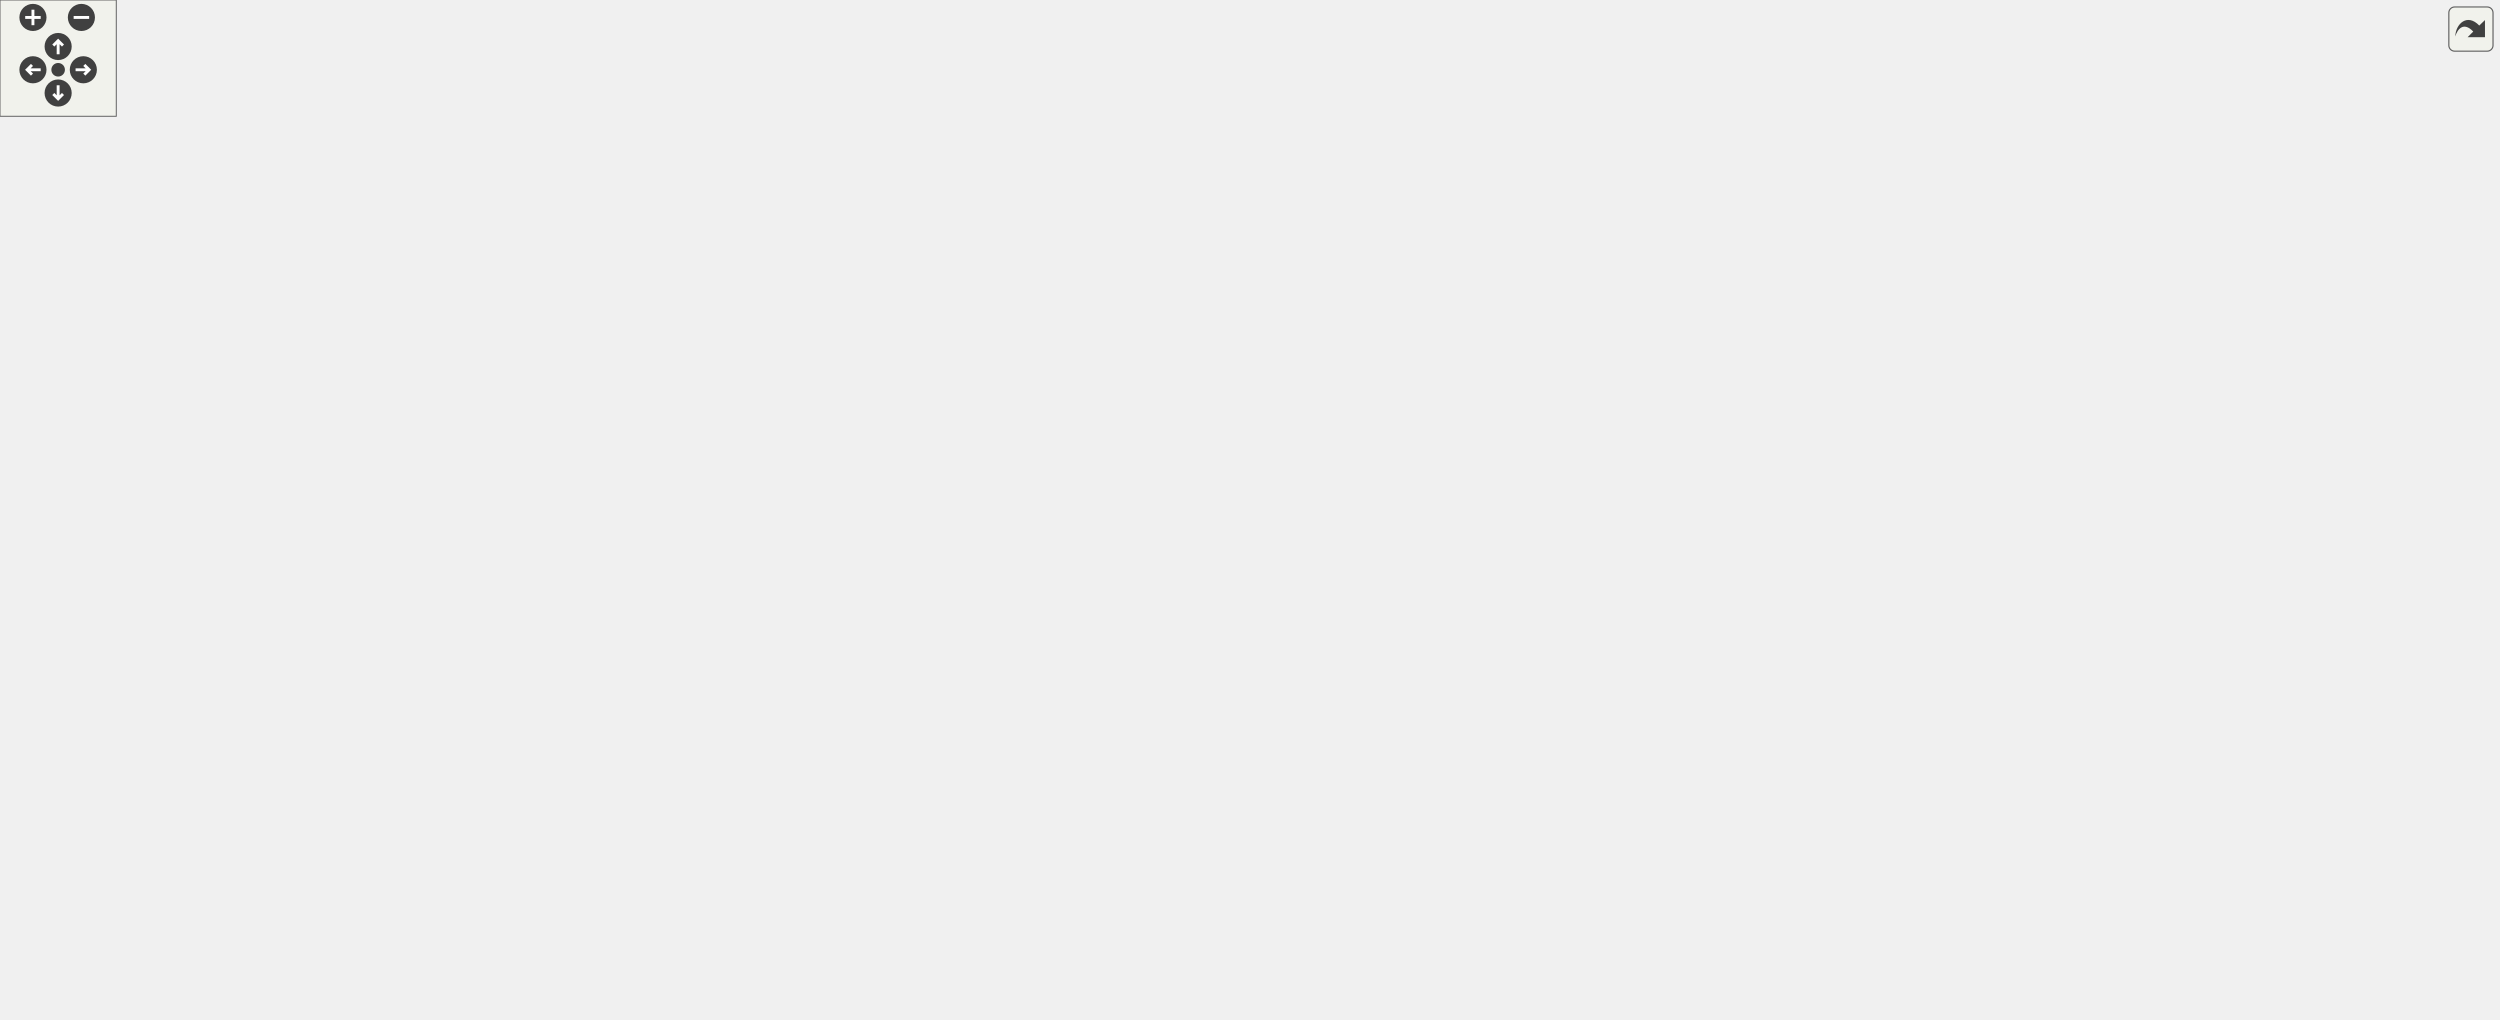
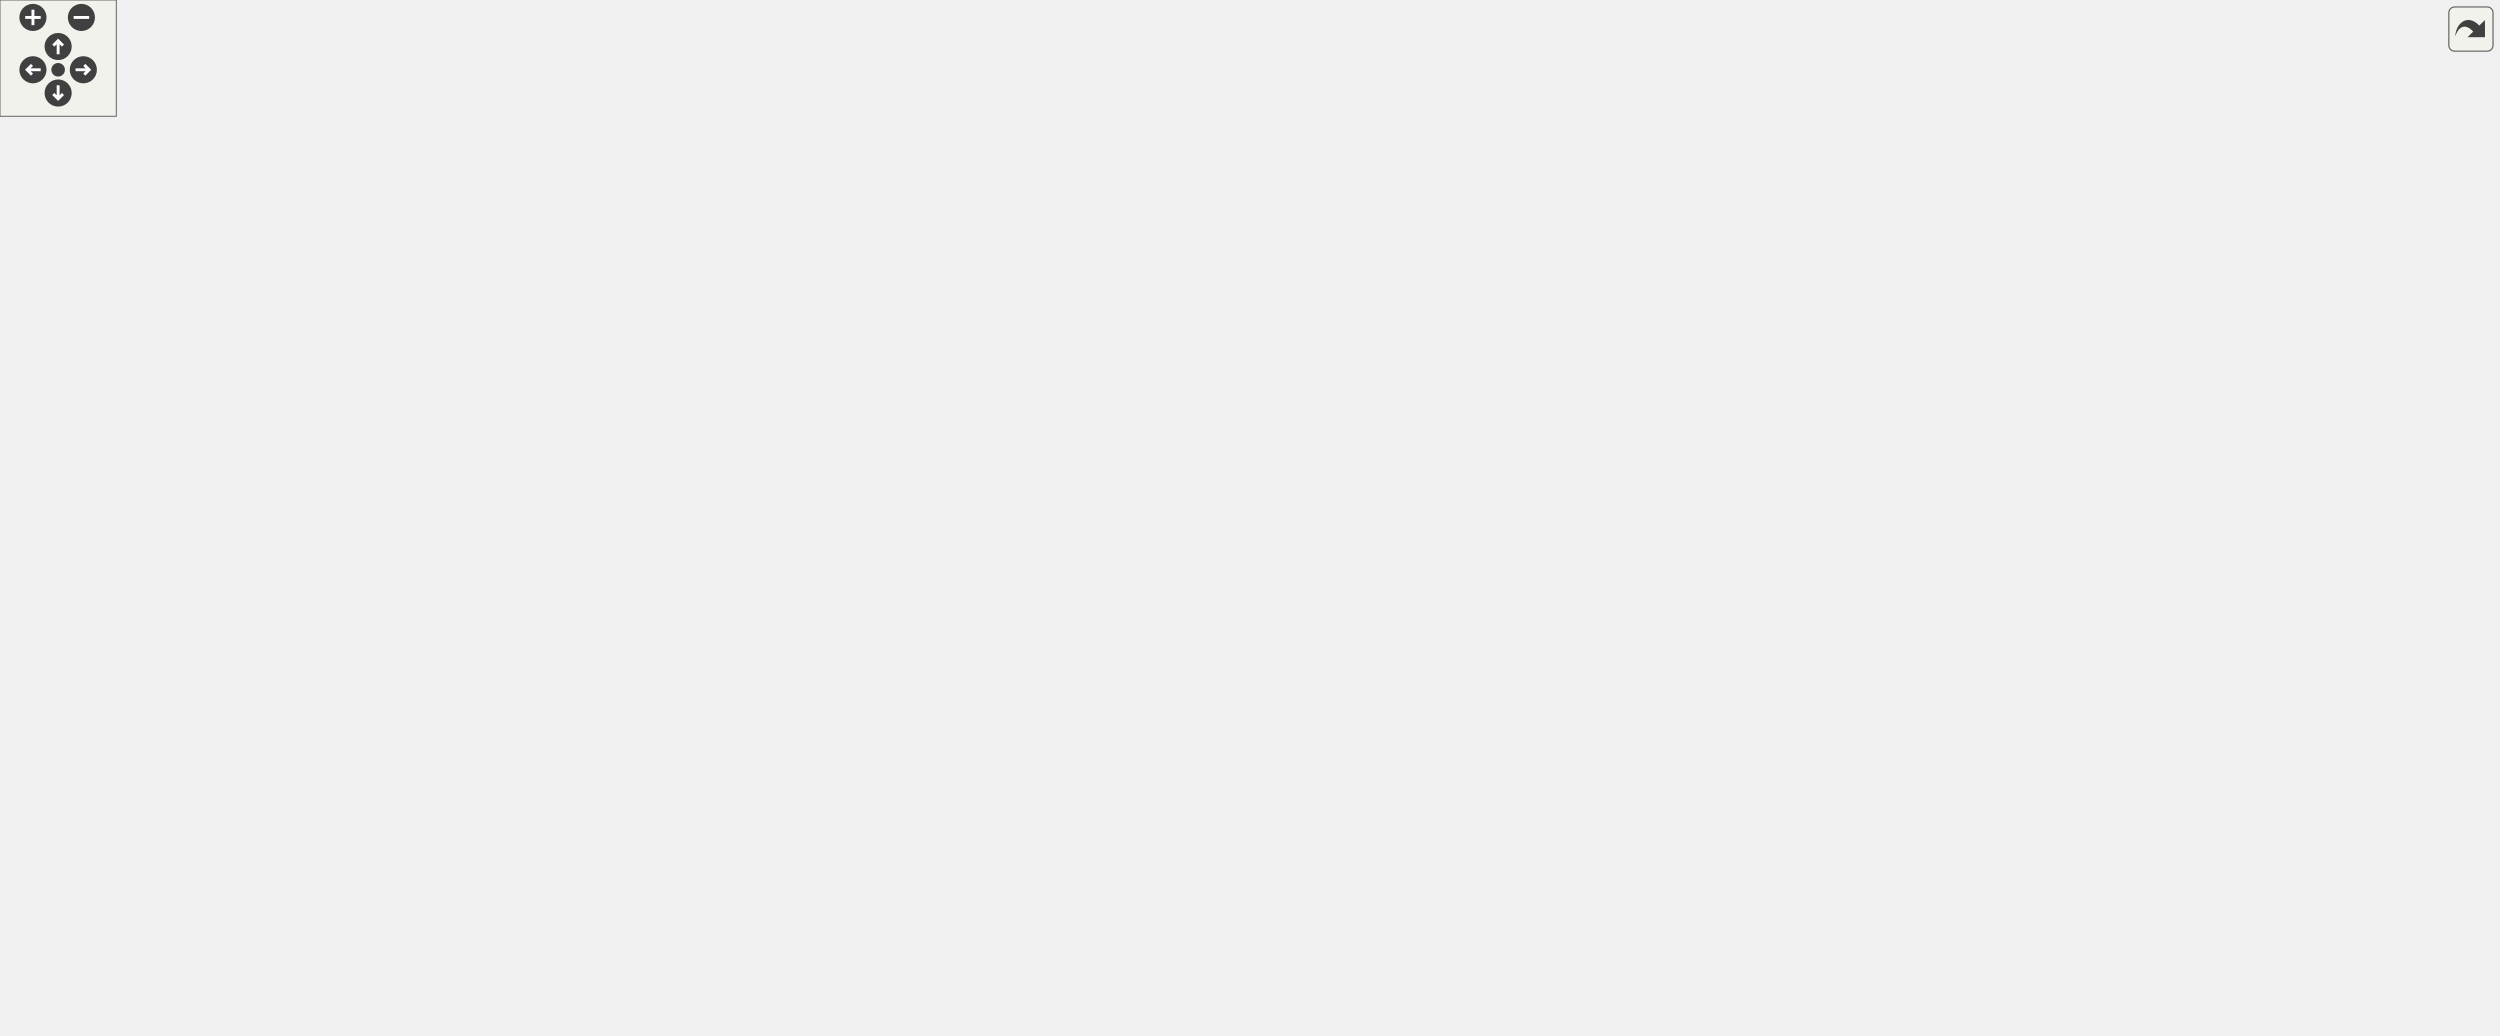
<svg xmlns="http://www.w3.org/2000/svg" xmlns:xlink="http://www.w3.org/1999/xlink" id="main" version="1.1" xml:space="preserve">
  <style type="text/css">
.edge:hover path { stroke: red; }
.edge:hover polygon { stroke: red; fill: red; }
</style>
  <defs>
    <circle id="rim" cx="0" cy="0" r="7" />
    <circle id="rim2" cx="0" cy="0" r="3.5" />
    <g id="zoomPlus">
      <use xlink:href="#rim" fill="#404040">
        <set attributeName="fill" to="#808080" begin="zoomplus.mouseover" end="zoomplus.mouseout" />
      </use>
      <path d="M-4,0h8M0,-4v8" fill="none" stroke="white" stroke-width="1.5" pointer-events="none" />
    </g>
    <g id="zoomMin">
      <use xlink:href="#rim" fill="#404040">
        <set attributeName="fill" to="#808080" begin="zoomminus.mouseover" end="zoomminus.mouseout" />
      </use>
      <path d="M-4,0h8" fill="none" stroke="white" stroke-width="1.5" pointer-events="none" />
    </g>
    <g id="dirArrow">
      <path fill="none" stroke="white" stroke-width="1.5" d="M0,-3.0v7 M-2.5,-0.5L0,-3.0L2.5,-0.5" />
    </g>
    <g id="resetDef">
      <use xlink:href="#rim2" fill="#404040">
        <set attributeName="fill" to="#808080" begin="reset.mouseover" end="reset.mouseout" />
      </use>
    </g>
  </defs>
  <svg id="graph" class="graph">
    <g id="viewport">
      <g id="node1" class="node">
        <g id="a_node1">
          <a xlink:title=" ">
-             <polygon fill="#bfbfbf" stroke="black" points="195,-210 195,-229 340,-229 340,-210 195,-210" />
-             <text text-anchor="middle" x="267.5" y="-217" font-family="Helvetica,sans-Serif" font-size="10.00">lemons::plugin::Parameter</text>
+             <polygon fill="#bfbfbf" stroke="black" points="195,-202 195,-221 340,-221 340,-202 195,-202" />
+             <text text-anchor="middle" x="267.5" y="-209" font-family="Helvetica,sans-Serif" font-size="10.00">lemons::plugin::Parameter</text>
          </a>
        </g>
      </g>
      <g id="node3" class="node">
        <g id="a_node3">
          <a xlink:href="classlemons_1_1plugin_1_1_typed_parameter.html" target="_top" xlink:title=" ">
-             <polygon fill="none" stroke="black" points="377,-204.5 377,-234.5 550,-234.5 550,-204.5 377,-204.5" />
-             <text text-anchor="start" x="385" y="-222.5" font-family="Helvetica,sans-Serif" font-size="10.00">lemons::plugin::TypedParameter</text>
-             <text text-anchor="middle" x="463.5" y="-211.5" font-family="Helvetica,sans-Serif" font-size="10.00">&lt; ValueType &gt;</text>
+             <polygon fill="none" stroke="black" points="377,-196.5 377,-226.5 550,-226.5 550,-196.5 377,-196.5" />
+             <text text-anchor="start" x="385" y="-214.5" font-family="Helvetica,sans-Serif" font-size="10.00">lemons::plugin::TypedParameter</text>
+             <text text-anchor="middle" x="463.5" y="-203.5" font-family="Helvetica,sans-Serif" font-size="10.00">&lt; ValueType &gt;</text>
          </a>
        </g>
      </g>
      <g id="edge2" class="edge">
-         <path fill="none" stroke="midnightblue" d="M350.41,-219.5C359.2,-219.5 368.16,-219.5 376.99,-219.5" />
-         <polygon fill="midnightblue" stroke="midnightblue" points="350.19,-216 340.19,-219.5 350.19,-223 350.19,-216" />
-       </g>
-       <g id="node16" class="node">
-         <g id="a_node16">
+         <path fill="none" stroke="midnightblue" d="M350.41,-211.5C359.2,-211.5 368.16,-211.5 376.99,-211.5" />
+         <polygon fill="midnightblue" stroke="midnightblue" points="350.19,-208 340.19,-211.5 350.19,-215 350.19,-208" />
+       </g>
+       <g id="node15" class="node">
+         <g id="a_node15">
          <a xlink:href="classlemons_1_1plugin_1_1_typed_parameter.html" target="_top" xlink:title=" ">
            <polygon fill="none" stroke="black" points="640,-382.5 640,-412.5 813,-412.5 813,-382.5 640,-382.5" />
            <text text-anchor="start" x="648" y="-400.5" font-family="Helvetica,sans-Serif" font-size="10.00">lemons::plugin::TypedParameter</text>
            <text text-anchor="middle" x="726.5" y="-389.5" font-family="Helvetica,sans-Serif" font-size="10.00">&lt; float &gt;</text>
          </a>
        </g>
      </g>
      <g id="edge24" class="edge">
-         <path fill="none" stroke="midnightblue" d="M292.84,-234.39C342.63,-264.21 460.55,-331.46 568,-367.5 590.83,-375.16 616.21,-381.06 639.82,-385.53" />
-         <polygon fill="midnightblue" stroke="midnightblue" points="294.45,-231.28 284.08,-229.11 290.83,-237.27 294.45,-231.28" />
+         <path fill="none" stroke="midnightblue" d="M290,-226.91C337.52,-260.12 456.19,-338.46 568,-375.5 590.67,-383.01 616,-387.96 639.61,-391.21" />
+         <polygon fill="midnightblue" stroke="midnightblue" points="291.9,-223.97 281.71,-221.07 287.87,-229.69 291.9,-223.97" />
      </g>
      <g id="node19" class="node">
        <g id="a_node19">
          <a xlink:href="classlemons_1_1plugin_1_1_typed_parameter.html" target="_top" xlink:title=" ">
            <polygon fill="none" stroke="black" points="640,-0.5 640,-30.5 813,-30.5 813,-0.5 640,-0.5" />
            <text text-anchor="start" x="648" y="-18.5" font-family="Helvetica,sans-Serif" font-size="10.00">lemons::plugin::TypedParameter</text>
            <text text-anchor="middle" x="726.5" y="-7.5" font-family="Helvetica,sans-Serif" font-size="10.00">&lt; bool &gt;</text>
          </a>
        </g>
      </g>
      <g id="edge23" class="edge">
-         <path fill="none" stroke="midnightblue" d="M290.08,-203.97C337.78,-170.41 456.77,-90.71 568,-48.5 590.72,-39.88 616.19,-33.3 639.92,-28.38" />
-         <polygon fill="midnightblue" stroke="midnightblue" points="287.9,-201.23 281.77,-209.87 291.95,-206.94 287.9,-201.23" />
+         <path fill="none" stroke="midnightblue" d="M290.89,-196.3C339.29,-164.16 458.13,-88.91 568,-48.5 590.68,-40.16 616.02,-33.69 639.62,-28.77" />
+         <polygon fill="midnightblue" stroke="midnightblue" points="288.8,-193.49 282.44,-201.96 292.69,-199.31 288.8,-193.49" />
      </g>
      <g id="node2" class="node">
        <g id="a_node2">
          <a xlink:title=" ">
-             <polygon fill="none" stroke="#bfbfbf" points="0,-210 0,-229 158,-229 158,-210 0,-210" />
-             <text text-anchor="middle" x="79" y="-217" font-family="Helvetica,sans-Serif" font-size="10.00">juce::RangedAudioParameter</text>
+             <polygon fill="none" stroke="#bfbfbf" points="0,-202 0,-221 158,-221 158,-202 0,-202" />
+             <text text-anchor="middle" x="79" y="-209" font-family="Helvetica,sans-Serif" font-size="10.00">juce::RangedAudioParameter</text>
          </a>
        </g>
      </g>
      <g id="edge1" class="edge">
-         <path fill="none" stroke="midnightblue" d="M168.06,-219.5C177.01,-219.5 186.01,-219.5 194.75,-219.5" />
-         <polygon fill="midnightblue" stroke="midnightblue" points="168.01,-216 158.01,-219.5 168.01,-223 168.01,-216" />
+         <path fill="none" stroke="midnightblue" d="M168.06,-211.5C177.01,-211.5 186.01,-211.5 194.75,-211.5" />
+         <polygon fill="midnightblue" stroke="midnightblue" points="168.01,-208 158.01,-211.5 168.01,-215 168.01,-208" />
      </g>
      <g id="node4" class="node">
        <g id="a_node4">
-           <a xlink:href="structlemons_1_1plugin_1_1_frequency_parameter.html" target="_top" xlink:title=" ">
-             <polygon fill="none" stroke="black" points="654,-333.5 654,-363.5 799,-363.5 799,-333.5 654,-333.5" />
-             <text text-anchor="start" x="662" y="-351.5" font-family="Helvetica,sans-Serif" font-size="10.00">lemons::plugin::Frequency</text>
-             <text text-anchor="middle" x="726.5" y="-340.5" font-family="Helvetica,sans-Serif" font-size="10.00">Parameter</text>
+           <a xlink:href="classlemons_1_1plugin_1_1_meta_parameter.html" target="_top" xlink:title=" ">
+             <polygon fill="none" stroke="black" points="641.5,-284.5 641.5,-314.5 811.5,-314.5 811.5,-284.5 641.5,-284.5" />
+             <text text-anchor="start" x="649.5" y="-302.5" font-family="Helvetica,sans-Serif" font-size="10.00">lemons::plugin::MetaParameter</text>
+             <text text-anchor="middle" x="726.5" y="-291.5" font-family="Helvetica,sans-Serif" font-size="10.00">&lt; ValueType &gt;</text>
          </a>
        </g>
      </g>
      <g id="edge3" class="edge">
-         <path fill="none" stroke="midnightblue" d="M492.41,-240.45C524.89,-263.93 580.86,-301.68 634,-324.5 641.85,-327.87 650.28,-330.86 658.74,-333.49" />
-         <polygon fill="midnightblue" stroke="midnightblue" points="494.43,-237.59 484.29,-234.52 490.3,-243.24 494.43,-237.59" />
+         <path fill="none" stroke="midnightblue" d="M511.81,-230.37C545.58,-243.53 592.25,-261.07 634,-274.5 644.66,-277.93 656.11,-281.3 667.18,-284.4" />
+         <polygon fill="midnightblue" stroke="midnightblue" points="512.78,-227 502.2,-226.61 510.23,-233.52 512.78,-227" />
+       </g>
+       <g id="node7" class="node">
+         <g id="a_node7">
+           <a xlink:href="structlemons_1_1plugin_1_1_meter_parameter.html" target="_top" xlink:title=" ">
+             <polygon fill="none" stroke="black" points="640,-147.5 640,-177.5 813,-177.5 813,-147.5 640,-147.5" />
+             <text text-anchor="start" x="648" y="-165.5" font-family="Helvetica,sans-Serif" font-size="10.00">lemons::plugin::MeterParameter</text>
+             <text text-anchor="middle" x="726.5" y="-154.5" font-family="Helvetica,sans-Serif" font-size="10.00">&lt; ValueType &gt;</text>
+           </a>
+         </g>
+       </g>
+       <g id="edge6" class="edge">
+         <path fill="none" stroke="midnightblue" d="M554.49,-194.61C584.09,-189.05 616.77,-182.91 645.57,-177.51" />
+         <polygon fill="midnightblue" stroke="midnightblue" points="553.76,-191.18 544.58,-196.47 555.06,-198.06 553.76,-191.18" />
+       </g>
+       <g id="node10" class="node">
+         <g id="a_node10">
+           <a xlink:href="structlemons_1_1plugin_1_1_midi_pan_parameter.html" target="_top" xlink:title=" ">
+             <polygon fill="none" stroke="black" points="635,-98.5 635,-128.5 818,-128.5 818,-98.5 635,-98.5" />
+             <text text-anchor="start" x="643" y="-116.5" font-family="Helvetica,sans-Serif" font-size="10.00">lemons::plugin::MidiPanParameter</text>
+             <text text-anchor="middle" x="726.5" y="-105.5" font-family="Helvetica,sans-Serif" font-size="10.00">&lt; int &gt;</text>
+           </a>
+         </g>
+       </g>
+       <g id="edge9" class="edge">
+         <path fill="none" stroke="midnightblue" d="M504.28,-192.04C538.19,-175.96 588.53,-153.28 634,-137.5 643.15,-134.32 652.95,-131.34 662.6,-128.62" />
+         <polygon fill="midnightblue" stroke="midnightblue" points="502.68,-188.92 495.16,-196.39 505.7,-195.24 502.68,-188.92" />
+       </g>
+       <g id="node11" class="node">
+         <g id="a_node11">
+           <a xlink:href="structlemons_1_1plugin_1_1_midi_pitch_parameter.html" target="_top" xlink:title=" ">
+             <polygon fill="none" stroke="black" points="656.5,-49.5 656.5,-79.5 796.5,-79.5 796.5,-49.5 656.5,-49.5" />
+             <text text-anchor="start" x="664.5" y="-67.5" font-family="Helvetica,sans-Serif" font-size="10.00">lemons::plugin::MidiPitch</text>
+             <text text-anchor="middle" x="726.5" y="-56.5" font-family="Helvetica,sans-Serif" font-size="10.00">Parameter</text>
+           </a>
+         </g>
+       </g>
+       <g id="edge10" class="edge">
+         <path fill="none" stroke="midnightblue" d="M488.7,-189.38C520.01,-161.9 577.29,-115.35 634,-88.5 641.12,-85.13 648.79,-82.18 656.55,-79.61" />
+         <polygon fill="midnightblue" stroke="midnightblue" points="486.1,-187.01 480.95,-196.27 490.75,-192.24 486.1,-187.01" />
+       </g>
+       <g id="node12" class="node">
+         <g id="a_node12">
+           <a xlink:href="structlemons_1_1plugin_1_1_percent_parameter.html" target="_top" xlink:title=" ">
+             <polygon fill="none" stroke="black" points="635.5,-333.5 635.5,-363.5 817.5,-363.5 817.5,-333.5 635.5,-333.5" />
+             <text text-anchor="start" x="643.5" y="-351.5" font-family="Helvetica,sans-Serif" font-size="10.00">lemons::plugin::PercentParameter</text>
+             <text text-anchor="middle" x="726.5" y="-340.5" font-family="Helvetica,sans-Serif" font-size="10.00">&lt; int &gt;</text>
+           </a>
+         </g>
+       </g>
+       <g id="edge11" class="edge">
+         <path fill="none" stroke="midnightblue" d="M491.16,-233.03C523.29,-258.02 579.73,-298.92 634,-323.5 642.25,-327.24 651.18,-330.52 660.11,-333.38" />
+         <polygon fill="midnightblue" stroke="midnightblue" points="493.18,-230.17 483.15,-226.74 488.85,-235.67 493.18,-230.17" />
+       </g>
+       <g id="node13" class="node">
+         <g id="a_node13">
+           <a xlink:href="structlemons_1_1plugin_1_1_seconds_parameter.html" target="_top" xlink:title=" ">
+             <polygon fill="none" stroke="black" points="634,-246 634,-265 819,-265 819,-246 634,-246" />
+             <text text-anchor="middle" x="726.5" y="-253" font-family="Helvetica,sans-Serif" font-size="10.00">lemons::plugin::SecondsParameter</text>
+           </a>
+         </g>
+       </g>
+       <g id="edge12" class="edge">
+         <path fill="none" stroke="midnightblue" d="M560.48,-227.68C596.9,-233.82 637.18,-240.61 668.83,-245.95" />
+         <polygon fill="midnightblue" stroke="midnightblue" points="560.77,-224.18 550.32,-225.97 559.6,-231.08 560.77,-224.18" />
+       </g>
+       <g id="node14" class="node">
+         <g id="a_node14">
+           <a xlink:href="structlemons_1_1plugin_1_1_semitones_parameter.html" target="_top" xlink:title=" ">
+             <polygon fill="none" stroke="black" points="653.5,-196.5 653.5,-226.5 799.5,-226.5 799.5,-196.5 653.5,-196.5" />
+             <text text-anchor="start" x="661.5" y="-214.5" font-family="Helvetica,sans-Serif" font-size="10.00">lemons::plugin::Semitones</text>
+             <text text-anchor="middle" x="726.5" y="-203.5" font-family="Helvetica,sans-Serif" font-size="10.00">Parameter</text>
+           </a>
+         </g>
+       </g>
+       <g id="edge13" class="edge">
+         <path fill="none" stroke="midnightblue" d="M560.59,-211.5C591.2,-211.5 624.53,-211.5 653.17,-211.5" />
+         <polygon fill="midnightblue" stroke="midnightblue" points="560.32,-208 550.32,-211.5 560.32,-215 560.32,-208" />
+       </g>
+       <g id="edge14" class="edge">
+         <path fill="none" stroke="orange" stroke-dasharray="5,2" d="M481.8,-234.8C509.68,-270.55 568.12,-338.47 634,-373.5 640.38,-376.89 647.27,-379.83 654.31,-382.36" />
+         <polygon fill="orange" stroke="orange" points="484.57,-232.65 475.7,-226.85 479.02,-236.91 484.57,-232.65" />
+         <text text-anchor="middle" x="592" y="-363.5" font-family="Helvetica,sans-Serif" font-size="10.00"> &lt; float &gt;</text>
+       </g>
+       <g id="edge20" class="edge">
+         <path fill="none" stroke="orange" stroke-dasharray="5,2" d="M479.25,-187.84C505.09,-148.8 562.65,-72 634,-39.5 641.32,-36.16 649.19,-33.23 657.14,-30.66" />
+         <polygon fill="orange" stroke="orange" points="476.17,-186.16 473.66,-196.46 482.04,-189.97 476.17,-186.16" />
+         <text text-anchor="middle" x="592" y="-86.5" font-family="Helvetica,sans-Serif" font-size="10.00"> &lt; bool &gt;</text>
      </g>
      <g id="node5" class="node">
        <g id="a_node5">
          <a xlink:href="classlemons_1_1plugin_1_1_meta_parameter.html" target="_top" xlink:title=" ">
-             <polygon fill="none" stroke="black" points="641.5,-235.5 641.5,-265.5 811.5,-265.5 811.5,-235.5 641.5,-235.5" />
-             <text text-anchor="start" x="649.5" y="-253.5" font-family="Helvetica,sans-Serif" font-size="10.00">lemons::plugin::MetaParameter</text>
-             <text text-anchor="middle" x="726.5" y="-242.5" font-family="Helvetica,sans-Serif" font-size="10.00">&lt; ValueType &gt;</text>
+             <polygon fill="none" stroke="black" points="904.5,-290.5 904.5,-320.5 1074.5,-320.5 1074.5,-290.5 904.5,-290.5" />
+             <text text-anchor="start" x="912.5" y="-308.5" font-family="Helvetica,sans-Serif" font-size="10.00">lemons::plugin::MetaParameter</text>
+             <text text-anchor="middle" x="989.5" y="-297.5" font-family="Helvetica,sans-Serif" font-size="10.00">&lt; float &gt;</text>
          </a>
        </g>
      </g>
      <g id="edge4" class="edge">
-         <path fill="none" stroke="midnightblue" d="M560.39,-230.89C586.95,-234.04 615.57,-237.44 641.4,-240.51" />
-         <polygon fill="midnightblue" stroke="midnightblue" points="560.67,-227.4 550.32,-229.69 559.84,-234.35 560.67,-227.4" />
+         <path fill="none" stroke="orange" stroke-dasharray="5,2" d="M821.73,-301.67C848.68,-302.29 877.87,-302.96 904.19,-303.56" />
+         <polygon fill="orange" stroke="orange" points="821.6,-298.16 811.52,-301.43 821.44,-305.16 821.6,-298.16" />
+         <text text-anchor="middle" x="861" y="-306.5" font-family="Helvetica,sans-Serif" font-size="10.00"> &lt; float &gt;</text>
+       </g>
+       <g id="node6" class="node">
+         <g id="a_node6">
+           <a xlink:href="structlemons_1_1plugin_1_1_l_f_o.html" target="_top" xlink:title=" ">
+             <polygon fill="none" stroke="black" points="1144.5,-296 1144.5,-315 1257.5,-315 1257.5,-296 1144.5,-296" />
+             <text text-anchor="middle" x="1201" y="-303" font-family="Helvetica,sans-Serif" font-size="10.00">lemons::plugin::LFO</text>
+           </a>
+         </g>
+       </g>
+       <g id="edge5" class="edge">
+         <path fill="none" stroke="midnightblue" d="M1084.75,-305.5C1105.08,-305.5 1125.94,-305.5 1144.23,-305.5" />
+         <polygon fill="midnightblue" stroke="midnightblue" points="1084.5,-302 1074.5,-305.5 1084.5,-309 1084.5,-302" />
      </g>
      <g id="node8" class="node">
        <g id="a_node8">
          <a xlink:href="structlemons_1_1plugin_1_1_meter_parameter.html" target="_top" xlink:title=" ">
-             <polygon fill="none" stroke="black" points="640,-435.5 640,-465.5 813,-465.5 813,-435.5 640,-435.5" />
-             <text text-anchor="start" x="648" y="-453.5" font-family="Helvetica,sans-Serif" font-size="10.00">lemons::plugin::MeterParameter</text>
-             <text text-anchor="middle" x="726.5" y="-442.5" font-family="Helvetica,sans-Serif" font-size="10.00">&lt; ValueType &gt;</text>
+             <polygon fill="none" stroke="black" points="903,-217.5 903,-247.5 1076,-247.5 1076,-217.5 903,-217.5" />
+             <text text-anchor="start" x="911" y="-235.5" font-family="Helvetica,sans-Serif" font-size="10.00">lemons::plugin::MeterParameter</text>
+             <text text-anchor="middle" x="989.5" y="-224.5" font-family="Helvetica,sans-Serif" font-size="10.00">&lt; float &gt;</text>
          </a>
        </g>
      </g>
      <g id="edge7" class="edge">
-         <path fill="none" stroke="midnightblue" d="M476.94,-243.75C500.82,-287.59 557.58,-379.43 634,-422.5 642.97,-427.56 652.97,-431.81 662.96,-435.34" />
-         <polygon fill="midnightblue" stroke="midnightblue" points="479.89,-241.85 472.09,-234.67 473.71,-245.14 479.89,-241.85" />
-       </g>
-       <g id="node11" class="node">
-         <g id="a_node11">
-           <a xlink:href="structlemons_1_1plugin_1_1_midi_pan_parameter.html" target="_top" xlink:title=" ">
-             <polygon fill="none" stroke="black" points="635,-284.5 635,-314.5 818,-314.5 818,-284.5 635,-284.5" />
-             <text text-anchor="start" x="643" y="-302.5" font-family="Helvetica,sans-Serif" font-size="10.00">lemons::plugin::MidiPanParameter</text>
-             <text text-anchor="middle" x="726.5" y="-291.5" font-family="Helvetica,sans-Serif" font-size="10.00">&lt; int &gt;</text>
-           </a>
-         </g>
-       </g>
-       <g id="edge10" class="edge">
-         <path fill="none" stroke="midnightblue" d="M518.45,-237.72C551.65,-248.76 595.15,-262.9 634,-274.5 645.2,-277.85 657.23,-281.26 668.76,-284.44" />
-         <polygon fill="midnightblue" stroke="midnightblue" points="519.52,-234.39 508.93,-234.55 517.31,-241.03 519.52,-234.39" />
-       </g>
-       <g id="node12" class="node">
-         <g id="a_node12">
-           <a xlink:href="structlemons_1_1plugin_1_1_midi_pitch_parameter.html" target="_top" xlink:title=" ">
-             <polygon fill="none" stroke="black" points="656.5,-186.5 656.5,-216.5 796.5,-216.5 796.5,-186.5 656.5,-186.5" />
-             <text text-anchor="start" x="664.5" y="-204.5" font-family="Helvetica,sans-Serif" font-size="10.00">lemons::plugin::MidiPitch</text>
-             <text text-anchor="middle" x="726.5" y="-193.5" font-family="Helvetica,sans-Serif" font-size="10.00">Parameter</text>
-           </a>
-         </g>
-       </g>
-       <g id="edge11" class="edge">
-         <path fill="none" stroke="midnightblue" d="M560.5,-212.88C592.2,-210.69 626.83,-208.31 656.14,-206.28" />
-         <polygon fill="midnightblue" stroke="midnightblue" points="560.06,-209.4 550.32,-213.58 560.54,-216.38 560.06,-209.4" />
-       </g>
-       <g id="node13" class="node">
-         <g id="a_node13">
-           <a xlink:href="structlemons_1_1plugin_1_1_percent_parameter.html" target="_top" xlink:title=" ">
-             <polygon fill="none" stroke="black" points="635.5,-137.5 635.5,-167.5 817.5,-167.5 817.5,-137.5 635.5,-137.5" />
-             <text text-anchor="start" x="643.5" y="-155.5" font-family="Helvetica,sans-Serif" font-size="10.00">lemons::plugin::PercentParameter</text>
-             <text text-anchor="middle" x="726.5" y="-144.5" font-family="Helvetica,sans-Serif" font-size="10.00">&lt; int &gt;</text>
-           </a>
-         </g>
-       </g>
-       <g id="edge12" class="edge">
-         <path fill="none" stroke="midnightblue" d="M532.85,-201.95C574.42,-191.28 626.96,-177.8 666.67,-167.6" />
-         <polygon fill="midnightblue" stroke="midnightblue" points="531.89,-198.59 523.07,-204.46 533.63,-205.37 531.89,-198.59" />
-       </g>
-       <g id="node14" class="node">
-         <g id="a_node14">
-           <a xlink:href="structlemons_1_1plugin_1_1_seconds_parameter.html" target="_top" xlink:title=" ">
-             <polygon fill="none" stroke="black" points="634,-99 634,-118 819,-118 819,-99 634,-99" />
-             <text text-anchor="middle" x="726.5" y="-106" font-family="Helvetica,sans-Serif" font-size="10.00">lemons::plugin::SecondsParameter</text>
-           </a>
-         </g>
-       </g>
-       <g id="edge13" class="edge">
-         <path fill="none" stroke="midnightblue" d="M495.8,-198.86C528.86,-177.96 583.13,-146.13 634,-127.5 644.36,-123.71 655.67,-120.59 666.7,-118.05" />
-         <polygon fill="midnightblue" stroke="midnightblue" points="493.6,-196.11 487.06,-204.45 497.37,-202.01 493.6,-196.11" />
-       </g>
-       <g id="node15" class="node">
-         <g id="a_node15">
-           <a xlink:href="structlemons_1_1plugin_1_1_semitones_parameter.html" target="_top" xlink:title=" ">
-             <polygon fill="none" stroke="black" points="653.5,-49.5 653.5,-79.5 799.5,-79.5 799.5,-49.5 653.5,-49.5" />
-             <text text-anchor="start" x="661.5" y="-67.5" font-family="Helvetica,sans-Serif" font-size="10.00">lemons::plugin::Semitones</text>
-             <text text-anchor="middle" x="726.5" y="-56.5" font-family="Helvetica,sans-Serif" font-size="10.00">Parameter</text>
-           </a>
-         </g>
-       </g>
-       <g id="edge14" class="edge">
-         <path fill="none" stroke="midnightblue" d="M486.67,-196.75C517.02,-167.07 574.54,-115.82 634,-89.5 642.43,-85.77 651.55,-82.47 660.66,-79.6" />
-         <polygon fill="midnightblue" stroke="midnightblue" points="483.84,-194.63 479.21,-204.16 488.77,-199.6 483.84,-194.63" />
-       </g>
-       <g id="edge15" class="edge">
-         <path fill="none" stroke="orange" stroke-dasharray="5,2" d="M486.63,-242.05C507.09,-262.5 538.65,-293.08 568,-317.5 588.29,-334.39 596.61,-334.58 616,-352.5 625.03,-360.84 623.58,-366.98 634,-373.5 639.43,-376.9 645.33,-379.82 651.43,-382.33" />
-         <polygon fill="orange" stroke="orange" points="488.9,-239.37 479.37,-234.75 483.94,-244.3 488.9,-239.37" />
-         <text text-anchor="middle" x="592" y="-355.5" font-family="Helvetica,sans-Serif" font-size="10.00"> &lt; float &gt;</text>
-       </g>
-       <g id="edge20" class="edge">
-         <path fill="none" stroke="orange" stroke-dasharray="5,2" d="M478.38,-195.52C503.47,-154.83 560.61,-73.39 634,-39.5 641.31,-36.13 649.17,-33.16 657.1,-30.58" />
-         <polygon fill="orange" stroke="orange" points="475.29,-193.88 473.11,-204.25 481.28,-197.5 475.29,-193.88" />
-         <text text-anchor="middle" x="592" y="-83.5" font-family="Helvetica,sans-Serif" font-size="10.00"> &lt; bool &gt;</text>
-       </g>
-       <g id="node6" class="node">
-         <g id="a_node6">
-           <a xlink:href="classlemons_1_1plugin_1_1_meta_parameter.html" target="_top" xlink:title=" ">
-             <polygon fill="none" stroke="black" points="904.5,-267.5 904.5,-297.5 1074.5,-297.5 1074.5,-267.5 904.5,-267.5" />
-             <text text-anchor="start" x="912.5" y="-285.5" font-family="Helvetica,sans-Serif" font-size="10.00">lemons::plugin::MetaParameter</text>
-             <text text-anchor="middle" x="989.5" y="-274.5" font-family="Helvetica,sans-Serif" font-size="10.00">&lt; float &gt;</text>
-           </a>
-         </g>
-       </g>
-       <g id="edge5" class="edge">
-         <path fill="none" stroke="orange" stroke-dasharray="5,2" d="M821.73,-262.05C848.68,-265.36 877.87,-268.94 904.19,-272.16" />
-         <polygon fill="orange" stroke="orange" points="821.87,-258.54 811.52,-260.8 821.02,-265.49 821.87,-258.54" />
-         <text text-anchor="middle" x="861" y="-271.5" font-family="Helvetica,sans-Serif" font-size="10.00"> &lt; float &gt;</text>
-       </g>
-       <g id="node7" class="node">
-         <g id="a_node7">
-           <a xlink:href="structlemons_1_1plugin_1_1_l_f_o.html" target="_top" xlink:title=" ">
-             <polygon fill="none" stroke="black" points="1144.5,-273 1144.5,-292 1257.5,-292 1257.5,-273 1144.5,-273" />
-             <text text-anchor="middle" x="1201" y="-280" font-family="Helvetica,sans-Serif" font-size="10.00">lemons::plugin::LFO</text>
-           </a>
-         </g>
-       </g>
-       <g id="edge6" class="edge">
-         <path fill="none" stroke="midnightblue" d="M1084.75,-282.5C1105.08,-282.5 1125.94,-282.5 1144.23,-282.5" />
-         <polygon fill="midnightblue" stroke="midnightblue" points="1084.5,-279 1074.5,-282.5 1084.5,-286 1084.5,-279" />
+         <path fill="none" stroke="orange" stroke-dasharray="5,2" d="M794.95,-180.12C803.06,-182.26 811.22,-184.42 819,-186.5 857.3,-196.72 900.41,-208.42 933.57,-217.47" />
+         <polygon fill="orange" stroke="orange" points="795.68,-176.69 785.12,-177.53 793.89,-183.46 795.68,-176.69" />
+         <text text-anchor="middle" x="861" y="-207.5" font-family="Helvetica,sans-Serif" font-size="10.00"> &lt; float &gt;</text>
      </g>
      <g id="node9" class="node">
        <g id="a_node9">
-           <a xlink:href="structlemons_1_1plugin_1_1_meter_parameter.html" target="_top" xlink:title=" ">
-             <polygon fill="none" stroke="black" points="903,-430.5 903,-460.5 1076,-460.5 1076,-430.5 903,-430.5" />
-             <text text-anchor="start" x="911" y="-448.5" font-family="Helvetica,sans-Serif" font-size="10.00">lemons::plugin::MeterParameter</text>
-             <text text-anchor="middle" x="989.5" y="-437.5" font-family="Helvetica,sans-Serif" font-size="10.00">&lt; float &gt;</text>
+           <a xlink:href="structlemons_1_1plugin_1_1_gain_meter_parameter.html" target="_top" xlink:title=" ">
+             <polygon fill="none" stroke="black" points="1128,-217.5 1128,-247.5 1274,-247.5 1274,-217.5 1128,-217.5" />
+             <text text-anchor="start" x="1136" y="-235.5" font-family="Helvetica,sans-Serif" font-size="10.00">lemons::plugin::GainMeter</text>
+             <text text-anchor="middle" x="1201" y="-224.5" font-family="Helvetica,sans-Serif" font-size="10.00">Parameter</text>
          </a>
        </g>
      </g>
      <g id="edge8" class="edge">
-         <path fill="none" stroke="orange" stroke-dasharray="5,2" d="M823.53,-448.66C849.44,-448.16 877.31,-447.63 902.63,-447.15" />
-         <polygon fill="orange" stroke="orange" points="823.25,-445.16 813.32,-448.86 823.39,-452.16 823.25,-445.16" />
-         <text text-anchor="middle" x="861" y="-450.5" font-family="Helvetica,sans-Serif" font-size="10.00"> &lt; float &gt;</text>
-       </g>
-       <g id="node10" class="node">
-         <g id="a_node10">
-           <a xlink:href="structlemons_1_1plugin_1_1_gain_meter_parameter.html" target="_top" xlink:title=" ">
-             <polygon fill="none" stroke="black" points="1128,-430.5 1128,-460.5 1274,-460.5 1274,-430.5 1128,-430.5" />
-             <text text-anchor="start" x="1136" y="-448.5" font-family="Helvetica,sans-Serif" font-size="10.00">lemons::plugin::GainMeter</text>
-             <text text-anchor="middle" x="1201" y="-437.5" font-family="Helvetica,sans-Serif" font-size="10.00">Parameter</text>
-           </a>
-         </g>
-       </g>
-       <g id="edge9" class="edge">
-         <path fill="none" stroke="midnightblue" d="M1086.16,-445.5C1100.16,-445.5 1114.39,-445.5 1127.81,-445.5" />
-         <polygon fill="midnightblue" stroke="midnightblue" points="1086.01,-442 1076.01,-445.5 1086.01,-449 1086.01,-442" />
+         <path fill="none" stroke="midnightblue" d="M1086.16,-232.5C1100.16,-232.5 1114.39,-232.5 1127.81,-232.5" />
+         <polygon fill="midnightblue" stroke="midnightblue" points="1086.01,-229 1076.01,-232.5 1086.01,-236 1086.01,-229" />
      </g>
      <g id="edge18" class="edge">
-         <path fill="none" stroke="midnightblue" d="M803.03,-379.33C808.48,-377.52 813.86,-375.57 819,-373.5 838.84,-365.5 884.15,-336.62 903,-326.5 921.39,-316.63 942.2,-305.91 958.69,-297.52" />
-         <polygon fill="midnightblue" stroke="midnightblue" points="801.62,-376.1 793.14,-382.45 803.73,-382.78 801.62,-376.1" />
+         <path fill="none" stroke="midnightblue" d="M799.19,-379.62C805.92,-377.66 812.61,-375.61 819,-373.5 866.87,-357.69 920.66,-335.29 954.55,-320.58" />
+         <polygon fill="midnightblue" stroke="midnightblue" points="798,-376.32 789.33,-382.41 799.91,-383.05 798,-376.32" />
      </g>
      <g id="edge19" class="edge">
-         <path fill="none" stroke="midnightblue" d="M819.34,-414.39C847.88,-419.64 879.13,-425.39 906.92,-430.5" />
-         <polygon fill="midnightblue" stroke="midnightblue" points="819.83,-410.92 809.37,-412.56 818.57,-417.81 819.83,-410.92" />
+         <path fill="none" stroke="midnightblue" d="M813.16,-377.43C815.17,-376.19 817.12,-374.89 819,-373.5 831.2,-364.49 826.53,-355.47 837,-344.5 854.87,-325.77 867.4,-330.49 885,-311.5 895.83,-299.81 891.65,-291.68 903,-280.5 916.94,-266.76 935.61,-255.68 951.95,-247.64" />
+         <polygon fill="midnightblue" stroke="midnightblue" points="811.14,-374.53 804,-382.36 814.46,-380.7 811.14,-374.53" />
+       </g>
+       <g id="node16" class="node">
+         <g id="a_node16">
+           <a xlink:href="structlemons_1_1plugin_1_1_float_amount_parameter.html" target="_top" xlink:title=" ">
+             <polygon fill="none" stroke="black" points="910.5,-443.5 910.5,-473.5 1068.5,-473.5 1068.5,-443.5 910.5,-443.5" />
+             <text text-anchor="start" x="918.5" y="-461.5" font-family="Helvetica,sans-Serif" font-size="10.00">lemons::plugin::FloatAmount</text>
+             <text text-anchor="middle" x="989.5" y="-450.5" font-family="Helvetica,sans-Serif" font-size="10.00">Parameter</text>
+           </a>
+         </g>
+       </g>
+       <g id="edge15" class="edge">
+         <path fill="none" stroke="midnightblue" d="M801.82,-414.87C840.4,-423.89 887.08,-434.8 924.11,-443.45" />
+         <polygon fill="midnightblue" stroke="midnightblue" points="802.22,-411.37 791.68,-412.5 800.62,-418.18 802.22,-411.37" />
      </g>
      <g id="node17" class="node">
        <g id="a_node17">
-           <a xlink:href="structlemons_1_1plugin_1_1_float_amount_parameter.html" target="_top" xlink:title=" ">
-             <polygon fill="none" stroke="black" points="910.5,-335.5 910.5,-365.5 1068.5,-365.5 1068.5,-335.5 910.5,-335.5" />
-             <text text-anchor="start" x="918.5" y="-353.5" font-family="Helvetica,sans-Serif" font-size="10.00">lemons::plugin::FloatAmount</text>
-             <text text-anchor="middle" x="989.5" y="-342.5" font-family="Helvetica,sans-Serif" font-size="10.00">Parameter</text>
+           <a xlink:href="structlemons_1_1plugin_1_1_frequency_parameter.html" target="_top" xlink:title=" ">
+             <polygon fill="none" stroke="black" points="917,-394.5 917,-424.5 1062,-424.5 1062,-394.5 917,-394.5" />
+             <text text-anchor="start" x="925" y="-412.5" font-family="Helvetica,sans-Serif" font-size="10.00">lemons::plugin::Frequency</text>
+             <text text-anchor="middle" x="989.5" y="-401.5" font-family="Helvetica,sans-Serif" font-size="10.00">Parameter</text>
          </a>
        </g>
      </g>
      <g id="edge16" class="edge">
-         <path fill="none" stroke="midnightblue" d="M820.65,-380.73C850.05,-375.43 882.2,-369.64 910.43,-364.56" />
-         <polygon fill="midnightblue" stroke="midnightblue" points="820.02,-377.28 810.8,-382.5 821.26,-384.17 820.02,-377.28" />
+         <path fill="none" stroke="midnightblue" d="M823.64,-401.92C854.39,-403.33 887.88,-404.87 916.59,-406.19" />
+         <polygon fill="midnightblue" stroke="midnightblue" points="823.47,-398.41 813.32,-401.45 823.15,-405.4 823.47,-398.41" />
      </g>
      <g id="node18" class="node">
        <g id="a_node18">
          <a xlink:href="structlemons_1_1plugin_1_1_gain_parameter.html" target="_top" xlink:title=" ">
-             <polygon fill="none" stroke="black" points="906,-385 906,-404 1073,-404 1073,-385 906,-385" />
-             <text text-anchor="middle" x="989.5" y="-392" font-family="Helvetica,sans-Serif" font-size="10.00">lemons::plugin::GainParameter</text>
+             <polygon fill="none" stroke="black" points="906,-356 906,-375 1073,-375 1073,-356 906,-356" />
+             <text text-anchor="middle" x="989.5" y="-363" font-family="Helvetica,sans-Serif" font-size="10.00">lemons::plugin::GainParameter</text>
          </a>
        </g>
      </g>
      <g id="edge17" class="edge">
-         <path fill="none" stroke="midnightblue" d="M823.55,-396.4C850.52,-396.09 879.61,-395.75 905.73,-395.45" />
-         <polygon fill="midnightblue" stroke="midnightblue" points="823.28,-392.9 813.32,-396.51 823.36,-399.9 823.28,-392.9" />
+         <path fill="none" stroke="midnightblue" d="M823.41,-385.74C852.25,-382.21 883.51,-378.37 910.99,-375" />
+         <polygon fill="midnightblue" stroke="midnightblue" points="822.82,-382.29 813.32,-386.98 823.67,-389.23 822.82,-382.29" />
      </g>
      <g id="node20" class="node">
        <g id="a_node20">
          <a xlink:href="structlemons_1_1plugin_1_1_bool_parameter.html" target="_top" xlink:title=" ">
            <polygon fill="none" stroke="black" points="906,-6 906,-25 1073,-25 1073,-6 906,-6" />
            <text text-anchor="middle" x="989.5" y="-13" font-family="Helvetica,sans-Serif" font-size="10.00">lemons::plugin::BoolParameter</text>
          </a>
        </g>
      </g>
      <g id="edge21" class="edge">
        <path fill="none" stroke="midnightblue" d="M823.55,-15.5C850.52,-15.5 879.61,-15.5 905.73,-15.5" />
        <polygon fill="midnightblue" stroke="midnightblue" points="823.32,-12 813.32,-15.5 823.32,-19 823.32,-12" />
      </g>
      <g id="node21" class="node">
        <g id="a_node21">
          <a xlink:href="structlemons_1_1plugin_1_1_toggle_parameter.html" target="_top" xlink:title=" ">
            <polygon fill="none" stroke="black" points="1113,-6 1113,-25 1289,-25 1289,-6 1113,-6" />
            <text text-anchor="middle" x="1201" y="-13" font-family="Helvetica,sans-Serif" font-size="10.00">lemons::plugin::ToggleParameter</text>
          </a>
        </g>
      </g>
      <g id="edge22" class="edge">
        <path fill="none" stroke="midnightblue" d="M1083.46,-15.5C1093.28,-15.5 1103.24,-15.5 1112.98,-15.5" />
        <polygon fill="midnightblue" stroke="midnightblue" points="1083.3,-12 1073.3,-15.5 1083.3,-19 1083.3,-12" />
      </g>
    </g>
  </svg>
  <g id="navigator" transform="translate(0 0)" fill="#404254">
    <rect fill="#f2f5e9" fill-opacity="0.5" stroke="#606060" stroke-width=".5" x="0" y="0" width="60" height="60" />
    <use id="zoomplus" xlink:href="#zoomPlus" x="17" y="9" />
    <use id="zoomminus" xlink:href="#zoomMin" x="42" y="9" />
    <use id="reset" xlink:href="#resetDef" x="30" y="36" />
    <g id="arrowUp" xlink:href="#dirArrow" transform="translate(30 24)">
      <use xlink:href="#rim" fill="#404040">
        <set attributeName="fill" to="#808080" begin="arrowUp.mouseover" end="arrowUp.mouseout" />
      </use>
      <path fill="none" stroke="white" stroke-width="1.5" d="M0,-3.0v7 M-2.5,-0.5L0,-3.0L2.5,-0.5" />
    </g>
    <g id="arrowRight" xlink:href="#dirArrow" transform="rotate(90) translate(36 -43)">
      <use xlink:href="#rim" fill="#404040">
        <set attributeName="fill" to="#808080" begin="arrowRight.mouseover" end="arrowRight.mouseout" />
      </use>
      <path fill="none" stroke="white" stroke-width="1.5" d="M0,-3.0v7 M-2.5,-0.5L0,-3.0L2.5,-0.5" />
    </g>
    <g id="arrowDown" xlink:href="#dirArrow" transform="rotate(180) translate(-30 -48)">
      <use xlink:href="#rim" fill="#404040">
        <set attributeName="fill" to="#808080" begin="arrowDown.mouseover" end="arrowDown.mouseout" />
      </use>
      <path fill="none" stroke="white" stroke-width="1.5" d="M0,-3.0v7 M-2.5,-0.5L0,-3.0L2.5,-0.5" />
    </g>
    <g id="arrowLeft" xlink:href="#dirArrow" transform="rotate(270) translate(-36 17)">
      <use xlink:href="#rim" fill="#404040">
        <set attributeName="fill" to="#808080" begin="arrowLeft.mouseover" end="arrowLeft.mouseout" />
      </use>
      <path fill="none" stroke="white" stroke-width="1.5" d="M0,-3.0v7 M-2.5,-0.5L0,-3.0L2.5,-0.5" />
    </g>
  </g>
  <svg viewBox="0 0 15 15" width="100%" height="30px" preserveAspectRatio="xMaxYMin meet">
    <g id="arrow_out" transform="scale(0.3 0.3)">
      <a xlink:href="classlemons_1_1plugin_1_1_parameter__inherit__graph_org.svg" target="_base">
        <rect id="button" ry="5" rx="5" y="6" x="6" height="38" width="38" fill="#f2f5e9" fill-opacity="0.5" stroke="#606060" stroke-width="1.0" />
        <path id="arrow" d="M 11.5,31.437 C 11.94,20.098 22.043,11.323 32.159,21.979 L 37.069,17.246 C 37.069,17.246 37.088,32 37.088,32 L 22.16,31.978 C 22.16,31.978 26.998,27.14 26.998,27.14 C 18.529,18.264 13.292,25.23 11.5,31.437 z" style="fill:#404040;" />
      </a>
    </g>
  </svg>
</svg>
